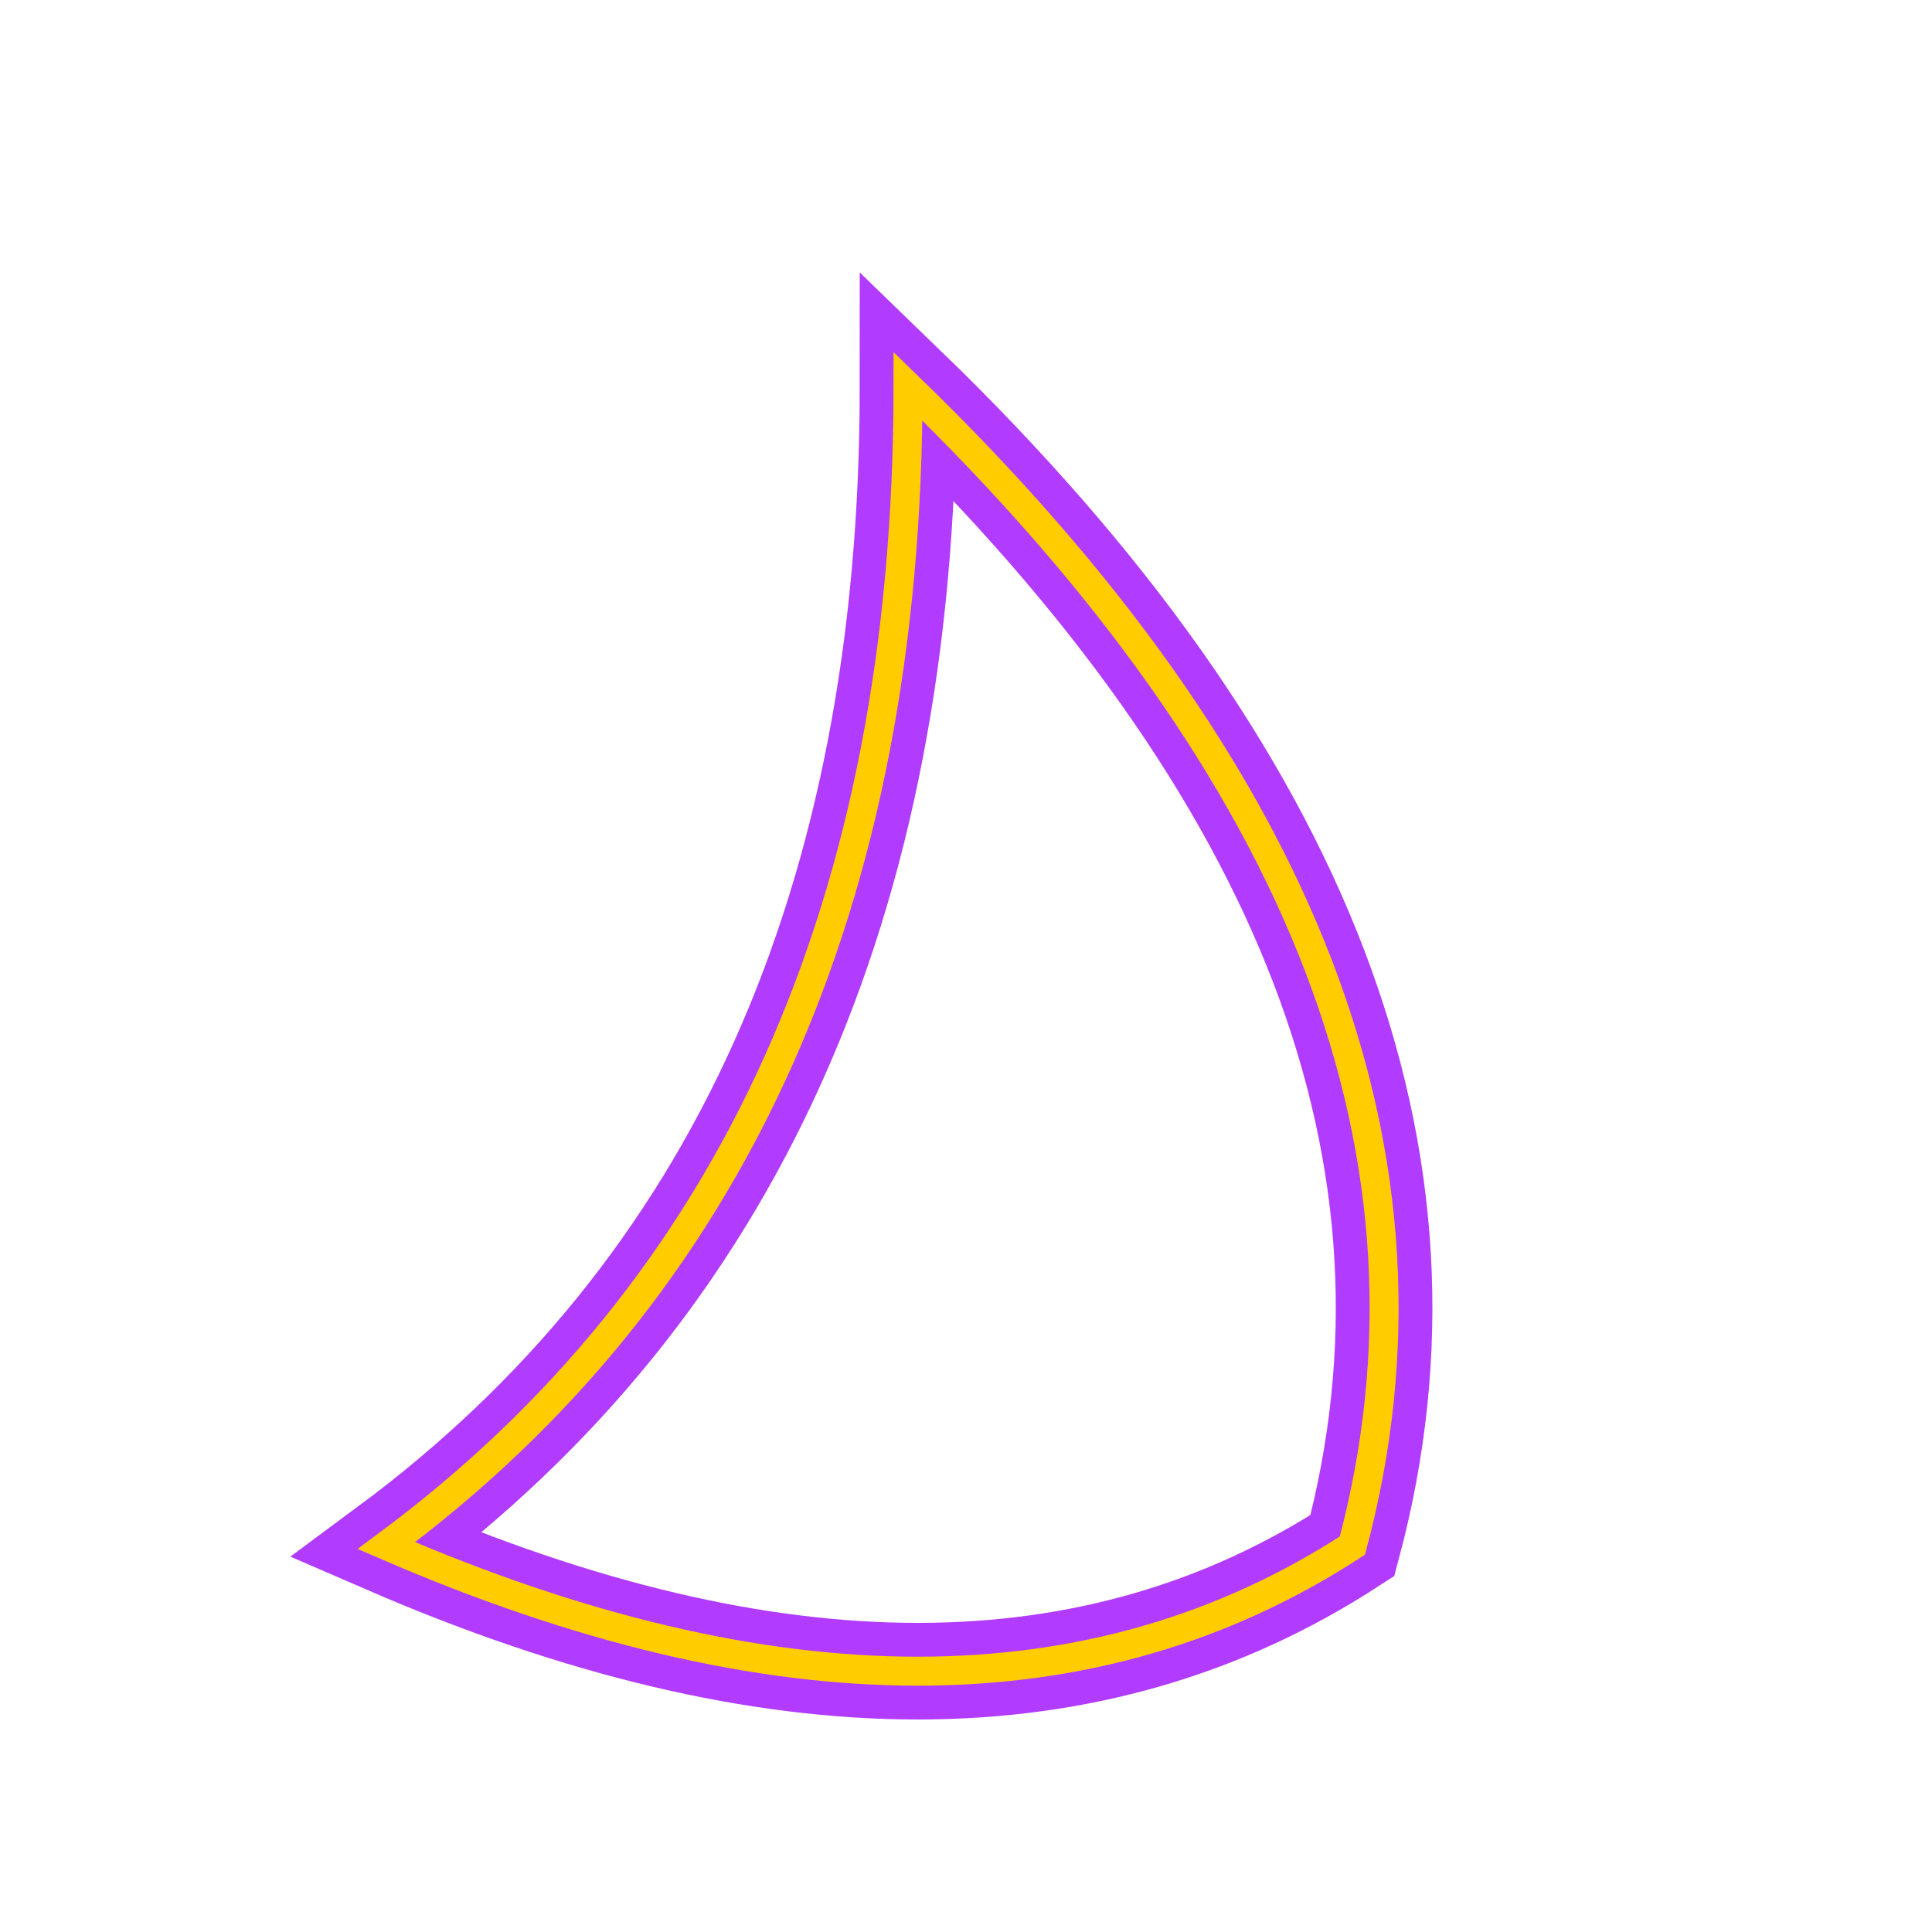
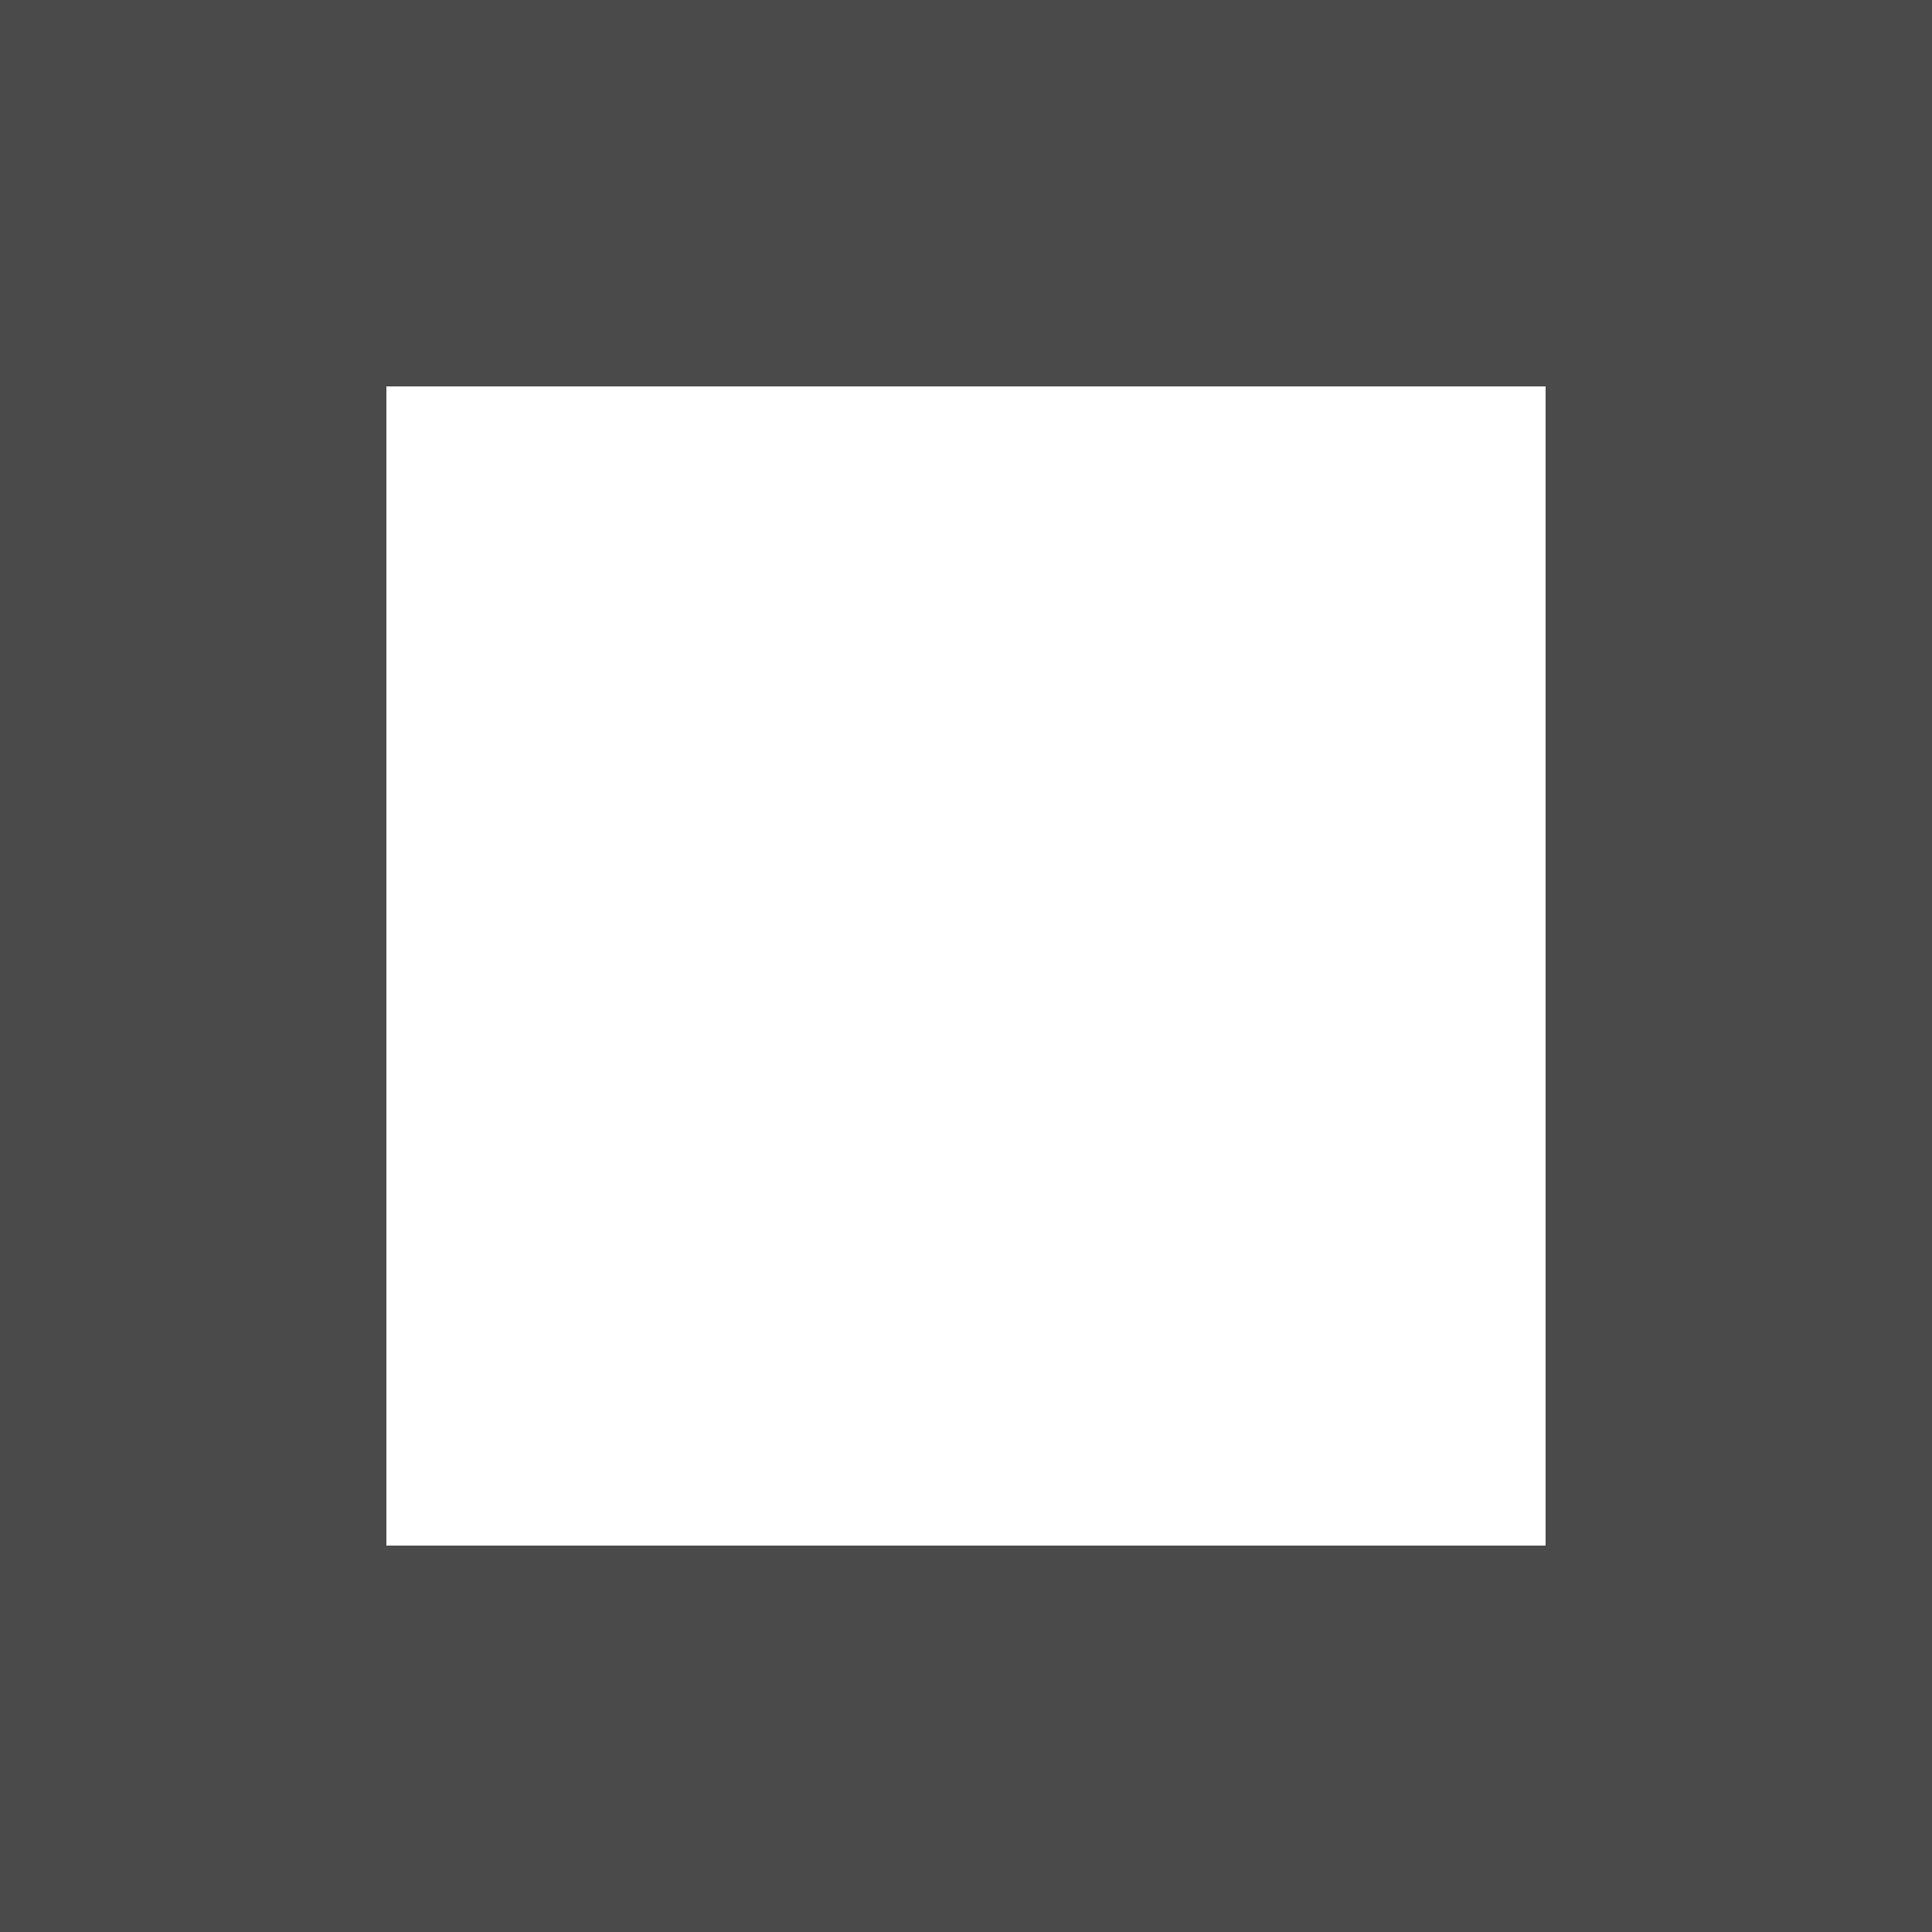
- <svg xmlns="http://www.w3.org/2000/svg" viewBox="0 0 100 100" preserveAspectRatio="xMidYMid meet" class="s-y_bCXRrkrYfP" width="100" height="100">
-   <path d="M 20 80 Q 50 93 70 80 Q 78 50 47 20 Q 47 60 20 80 z" fill="none" fill-opacity="1" stroke="rgb(177, 59, 255)" stroke-opacity="1" stroke-width="5" stroke-linecap="butt" stroke-linejoin="miter" stroke-miterlimit="4" stroke-dashoffset="0" opacity="1" vector-effect="none" paint-order="normal" />
-   <path d="M 20 80 Q 50 93 70 80 Q 78 50 47 20 Q 47 60 20 80 z" fill="none" fill-opacity="1" stroke="rgb(255, 204, 0)" stroke-opacity="1" stroke-width="1.5" stroke-linecap="butt" stroke-linejoin="miter" stroke-miterlimit="4" stroke-dashoffset="0" opacity="1" vector-effect="none" paint-order="normal" />
+ <svg xmlns="http://www.w3.org/2000/svg" viewBox="0 0 100 100">
+   <rect x="10" y="10" width="80" height="80" stroke="#4a4a4a" stroke-width="20" fill="none" />
</svg>
